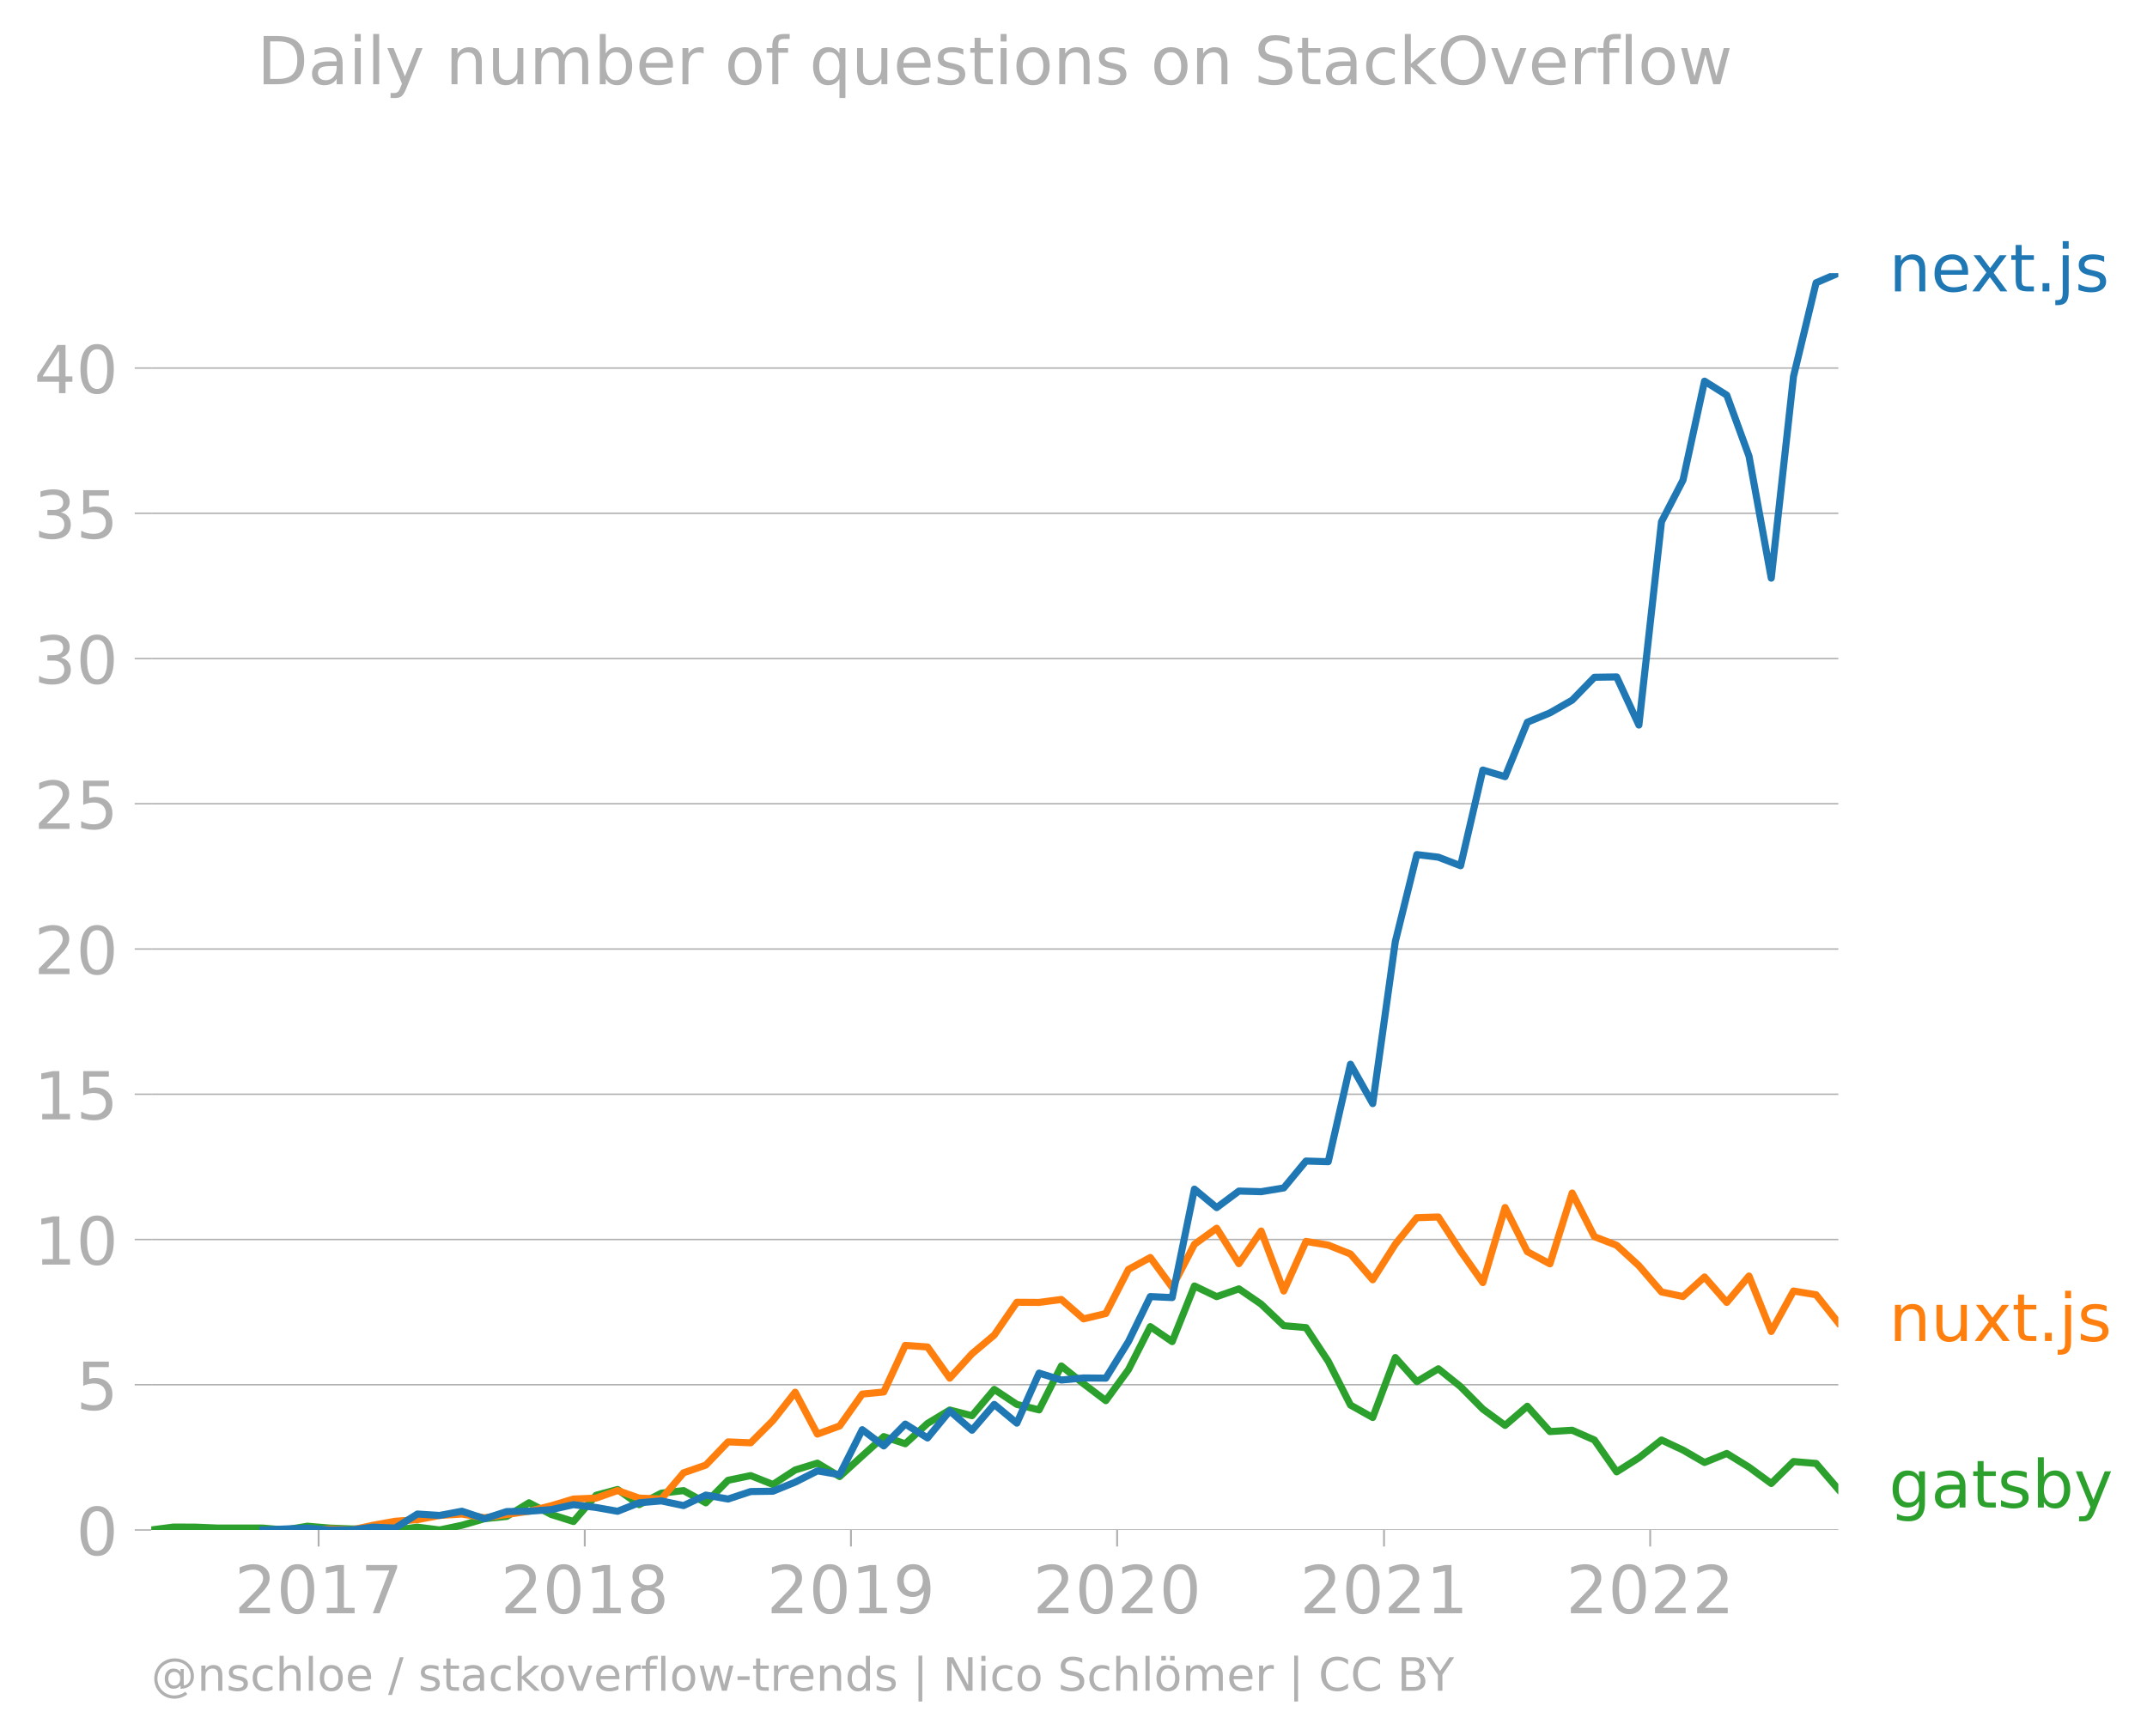
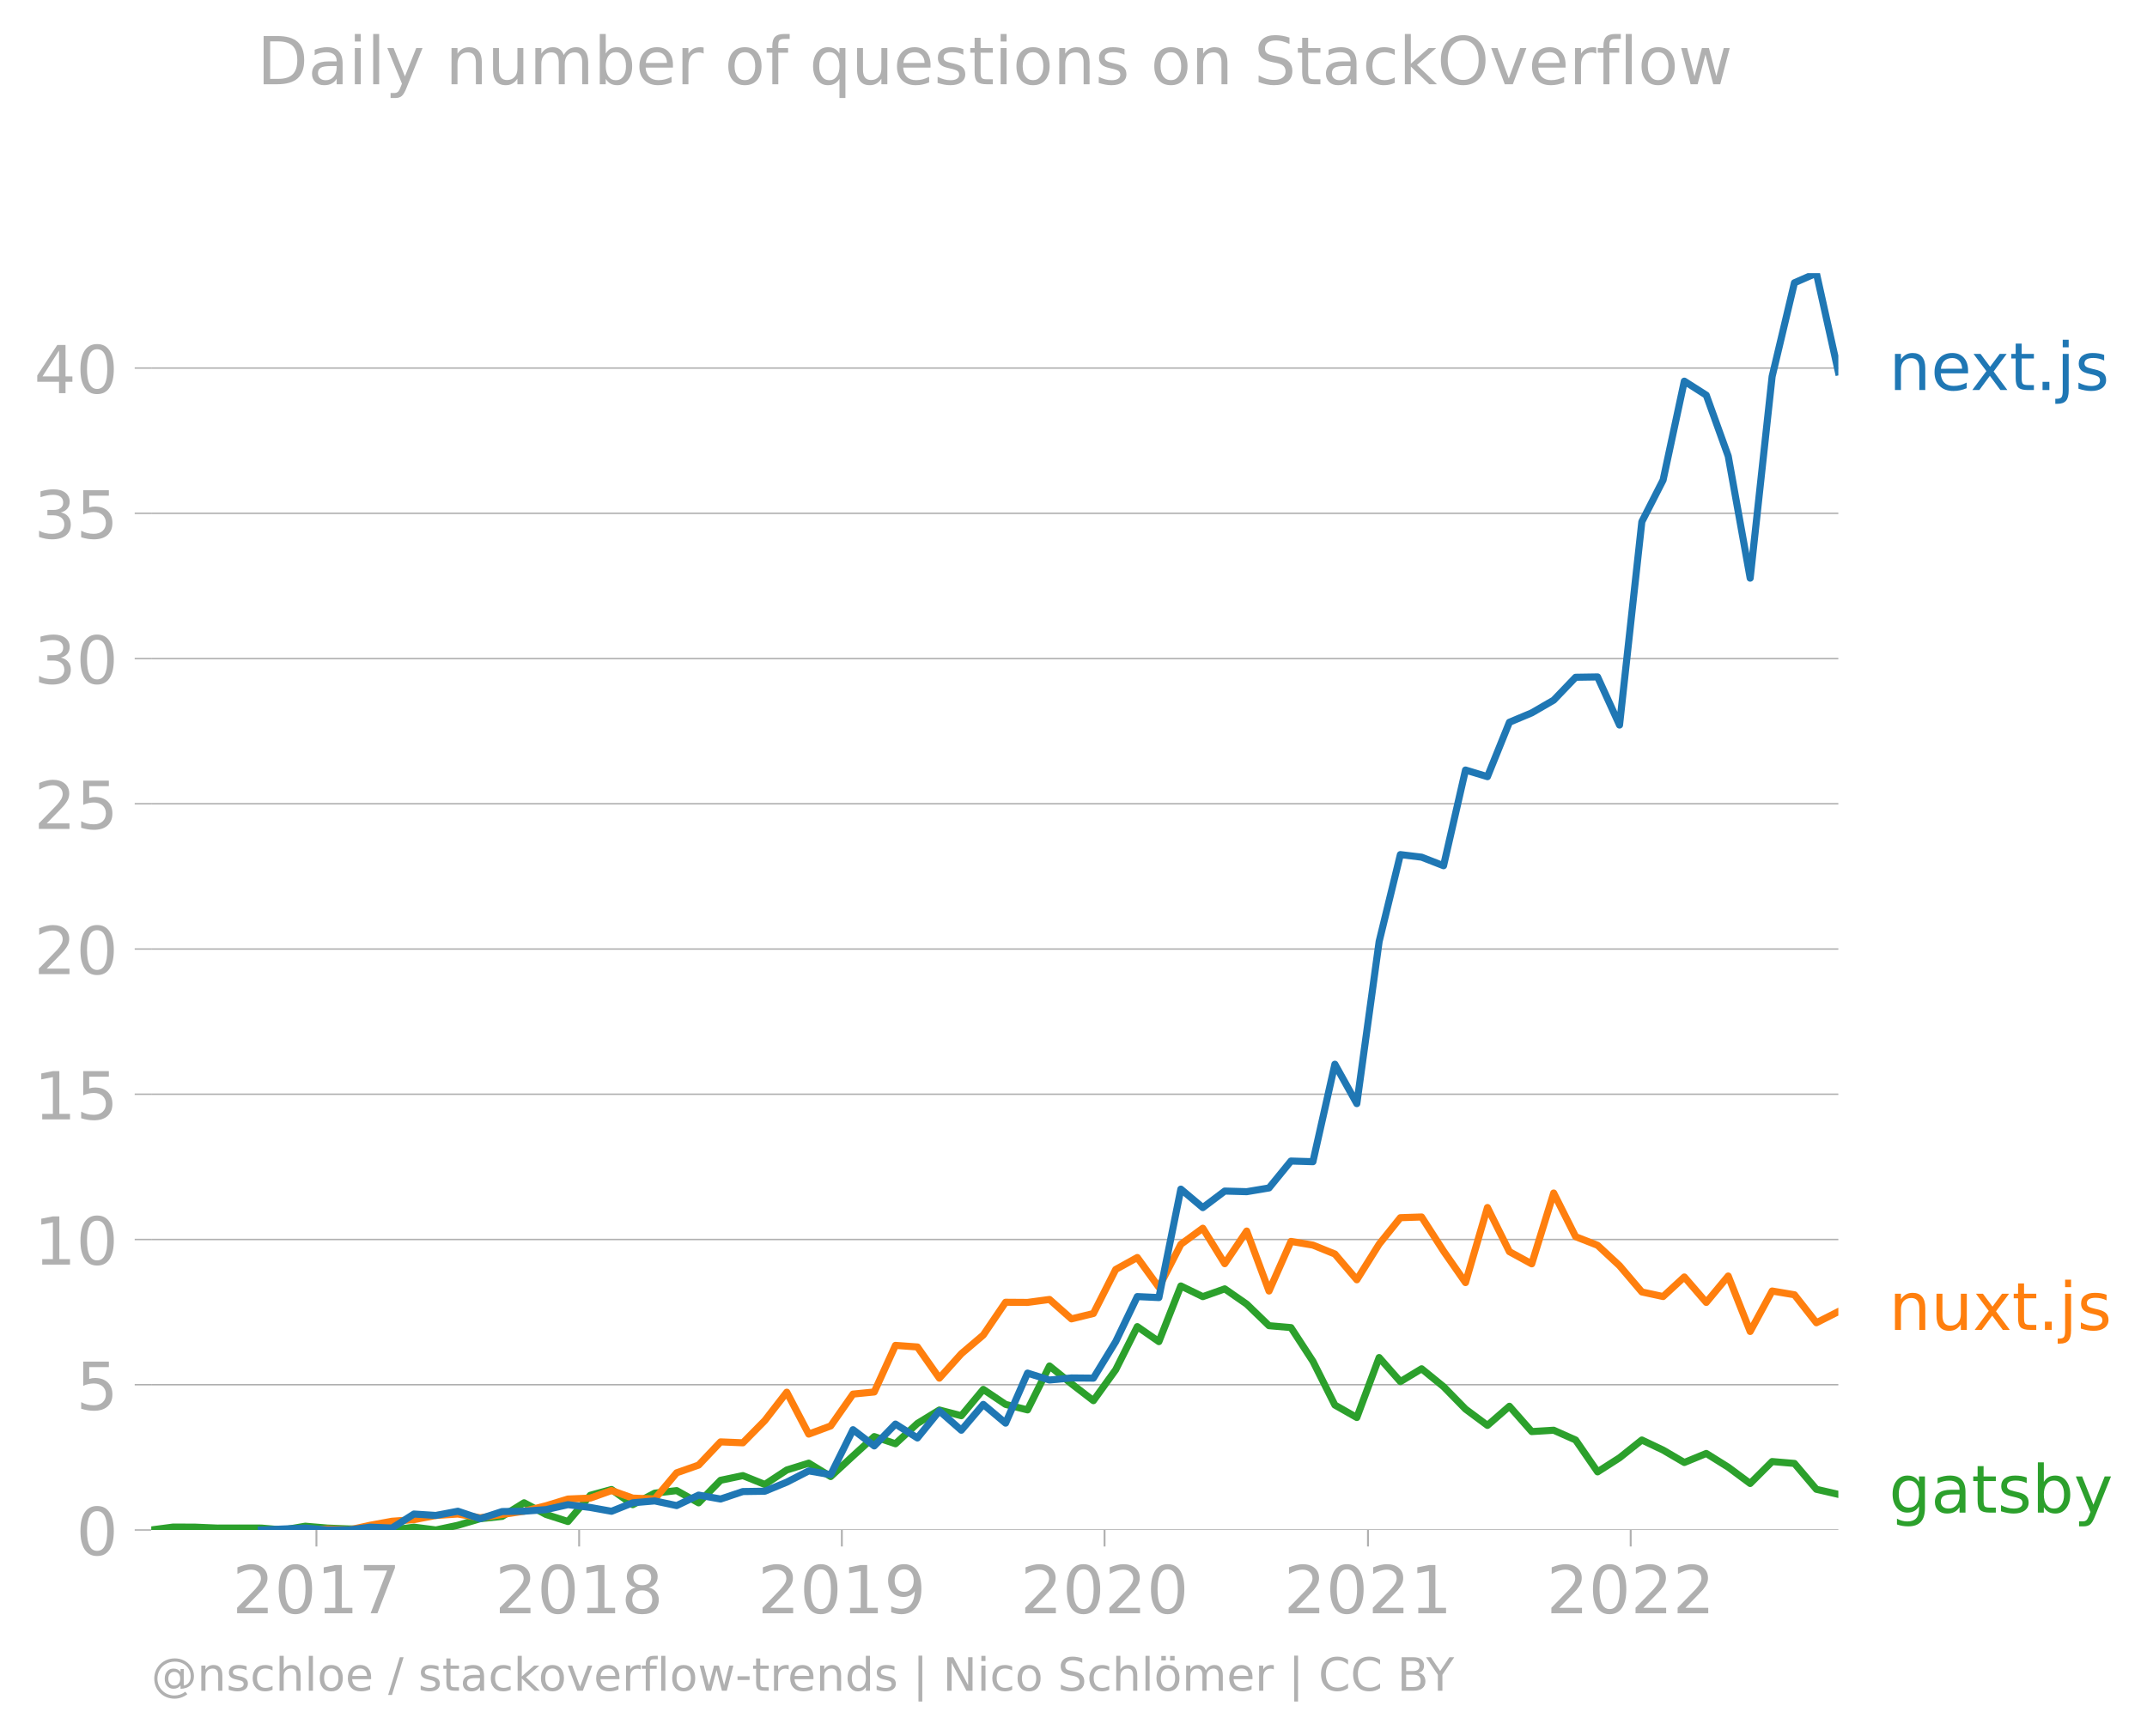
<svg xmlns="http://www.w3.org/2000/svg" xmlns:xlink="http://www.w3.org/1999/xlink" width="605.962" height="489.969" viewBox="0 0 454.471 367.477">
  <defs>
    <style>*{stroke-linejoin:round;stroke-linecap:butt}</style>
  </defs>
  <g id="figure_1">
-     <path d="M0 367.477h454.471V0H0v367.477z" style="fill:none" id="patch_1" />
+     <path id="patch_1" d="M0 367.477h454.471V0H0v367.477z" style="fill:none" />
    <g id="axes_1">
-       <path d="M32.015 323.95h357.12V57.838H32.015V323.95z" style="fill:none" id="patch_2" />
+       <path id="patch_2" d="M32.015 323.95h357.12V57.838H32.015V323.95z" style="fill:none" />
      <g id="matplotlib.axis_1">
        <g id="xtick_1">
          <g id="line2d_1">
            <defs>
-               <path id="mac07e9a30c" d="M0 0v3.5" style="stroke:#b0b0b0;stroke-width:.4" />
-             </defs>
-             <use xlink:href="#mac07e9a30c" x="67.441" y="323.95" style="fill:#b0b0b0;stroke:#b0b0b0;stroke-width:.4" />
-           </g>
-           <g style="fill:#b0b0b0" transform="matrix(.14 0 0 -.14 49.626 341.588)" id="text_1">
+               <path id="m3d432b593a" d="M0 0v3.5" style="stroke:#b0b0b0;stroke-width:.4" />
+             </defs>
+             <use xlink:href="#m3d432b593a" x="66.98" y="323.95" style="fill:#b0b0b0;stroke:#b0b0b0;stroke-width:.4" />
+           </g>
+           <g id="text_1" style="fill:#b0b0b0" transform="matrix(.14 0 0 -.14 49.165 341.588)">
            <defs>
              <path id="DejaVuSans-32" d="M1228 531h2203V0H469v531q359 372 979 998 621 627 780 809 303 340 423 576 121 236 121 464 0 372-261 606-261 235-680 235-297 0-627-103-329-103-704-313v638q381 153 712 231 332 78 607 78 725 0 1156-363 431-362 431-968 0-288-108-546-107-257-392-607-78-91-497-524-418-433-1181-1211z" transform="scale(.01563)" />
              <path id="DejaVuSans-30" d="M2034 4250q-487 0-733-480-245-479-245-1442 0-959 245-1439 246-480 733-480 491 0 736 480 246 480 246 1439 0 963-246 1442-245 480-736 480zm0 500q785 0 1199-621 414-620 414-1801 0-1178-414-1799Q2819-91 2034-91q-784 0-1198 620-414 621-414 1799 0 1181 414 1801 414 621 1198 621z" transform="scale(.01563)" />
              <path id="DejaVuSans-31" d="M794 531h1031v3560L703 3866v575l1116 225h631V531h1031V0H794v531z" transform="scale(.01563)" />
              <path id="DejaVuSans-37" d="M525 4666h3000v-269L1831 0h-659l1594 4134H525v532z" transform="scale(.01563)" />
            </defs>
            <use xlink:href="#DejaVuSans-32" />
            <use xlink:href="#DejaVuSans-30" x="63.623" />
            <use xlink:href="#DejaVuSans-31" x="127.246" />
            <use xlink:href="#DejaVuSans-37" x="190.869" />
          </g>
        </g>
        <g id="xtick_2">
-           <use xlink:href="#mac07e9a30c" x="123.784" y="323.95" style="fill:#b0b0b0;stroke:#b0b0b0;stroke-width:.4" id="line2d_2" />
-           <g style="fill:#b0b0b0" transform="matrix(.14 0 0 -.14 105.97 341.588)" id="text_2">
+           <use xlink:href="#m3d432b593a" id="line2d_2" x="122.59" y="323.95" style="fill:#b0b0b0;stroke:#b0b0b0;stroke-width:.4" />
+           <g id="text_2" style="fill:#b0b0b0" transform="matrix(.14 0 0 -.14 104.775 341.588)">
            <defs>
              <path id="DejaVuSans-38" d="M2034 2216q-450 0-708-241-257-241-257-662 0-422 257-663 258-241 708-241t709 242q260 243 260 662 0 421-258 662-257 241-711 241zm-631 268q-406 100-633 378-226 279-226 679 0 559 398 884 399 325 1092 325 697 0 1094-325t397-884q0-400-227-679-226-278-629-378 456-106 710-416 255-309 255-755 0-679-414-1042Q2806-91 2034-91q-771 0-1186 362-414 363-414 1042 0 446 256 755 257 310 713 416zm-231 997q0-362 226-565 227-203 636-203 407 0 636 203 230 203 230 565 0 363-230 566-229 203-636 203-409 0-636-203-226-203-226-566z" transform="scale(.01563)" />
            </defs>
            <use xlink:href="#DejaVuSans-32" />
            <use xlink:href="#DejaVuSans-30" x="63.623" />
            <use xlink:href="#DejaVuSans-31" x="127.246" />
            <use xlink:href="#DejaVuSans-38" x="190.869" />
          </g>
        </g>
        <g id="xtick_3">
-           <use xlink:href="#mac07e9a30c" x="180.127" y="323.95" style="fill:#b0b0b0;stroke:#b0b0b0;stroke-width:.4" id="line2d_3" />
-           <g style="fill:#b0b0b0" transform="matrix(.14 0 0 -.14 162.312 341.588)" id="text_3">
+           <use xlink:href="#m3d432b593a" id="line2d_3" x="178.2" y="323.95" style="fill:#b0b0b0;stroke:#b0b0b0;stroke-width:.4" />
+           <g id="text_3" style="fill:#b0b0b0" transform="matrix(.14 0 0 -.14 160.385 341.588)">
            <defs>
              <path id="DejaVuSans-39" d="M703 97v575q238-113 481-172 244-59 479-59 625 0 954 420 330 420 377 1277-181-269-460-413-278-144-615-144-700 0-1108 423-408 424-408 1159 0 718 425 1152 425 435 1131 435 810 0 1236-621 427-620 427-1801 0-1103-524-1761Q2575-91 1691-91q-238 0-482 47Q966 3 703 97zm1256 1978q425 0 673 290 249 291 249 798 0 503-249 795-248 292-673 292t-673-292q-248-292-248-795 0-507 248-798 248-290 673-290z" transform="scale(.01563)" />
            </defs>
            <use xlink:href="#DejaVuSans-32" />
            <use xlink:href="#DejaVuSans-30" x="63.623" />
            <use xlink:href="#DejaVuSans-31" x="127.246" />
            <use xlink:href="#DejaVuSans-39" x="190.869" />
          </g>
        </g>
        <g id="xtick_4">
-           <use xlink:href="#mac07e9a30c" x="236.469" y="323.95" style="fill:#b0b0b0;stroke:#b0b0b0;stroke-width:.4" id="line2d_4" />
-           <g style="fill:#b0b0b0" transform="matrix(.14 0 0 -.14 218.654 341.588)" id="text_4">
+           <use xlink:href="#m3d432b593a" id="line2d_4" x="233.809" y="323.95" style="fill:#b0b0b0;stroke:#b0b0b0;stroke-width:.4" />
+           <g id="text_4" style="fill:#b0b0b0" transform="matrix(.14 0 0 -.14 215.994 341.588)">
            <use xlink:href="#DejaVuSans-32" />
            <use xlink:href="#DejaVuSans-30" x="63.623" />
            <use xlink:href="#DejaVuSans-32" x="127.246" />
            <use xlink:href="#DejaVuSans-30" x="190.869" />
          </g>
        </g>
        <g id="xtick_5">
-           <use xlink:href="#mac07e9a30c" x="292.967" y="323.95" style="fill:#b0b0b0;stroke:#b0b0b0;stroke-width:.4" id="line2d_5" />
-           <g style="fill:#b0b0b0" transform="matrix(.14 0 0 -.14 275.152 341.588)" id="text_5">
+           <use xlink:href="#m3d432b593a" id="line2d_5" x="289.571" y="323.95" style="fill:#b0b0b0;stroke:#b0b0b0;stroke-width:.4" />
+           <g id="text_5" style="fill:#b0b0b0" transform="matrix(.14 0 0 -.14 271.756 341.588)">
            <use xlink:href="#DejaVuSans-32" />
            <use xlink:href="#DejaVuSans-30" x="63.623" />
            <use xlink:href="#DejaVuSans-32" x="127.246" />
            <use xlink:href="#DejaVuSans-31" x="190.869" />
          </g>
        </g>
        <g id="xtick_6">
-           <use xlink:href="#mac07e9a30c" x="349.309" y="323.95" style="fill:#b0b0b0;stroke:#b0b0b0;stroke-width:.4" id="line2d_6" />
-           <g style="fill:#b0b0b0" transform="matrix(.14 0 0 -.14 331.494 341.588)" id="text_6">
+           <use xlink:href="#m3d432b593a" id="line2d_6" x="345.181" y="323.95" style="fill:#b0b0b0;stroke:#b0b0b0;stroke-width:.4" />
+           <g id="text_6" style="fill:#b0b0b0" transform="matrix(.14 0 0 -.14 327.366 341.588)">
            <use xlink:href="#DejaVuSans-32" />
            <use xlink:href="#DejaVuSans-30" x="63.623" />
            <use xlink:href="#DejaVuSans-32" x="127.246" />
            <use xlink:href="#DejaVuSans-32" x="190.869" />
          </g>
        </g>
      </g>
      <g id="matplotlib.axis_2">
        <g id="ytick_1">
-           <path d="M32.015 323.95h357.12" clip-path="url(#p3d976f1109)" style="fill:none;stroke:#b0b0b0;stroke-width:.3;stroke-linecap:square" id="line2d_7" />
+           <path id="line2d_7" d="M32.015 323.95h357.12" clip-path="url(#pe3c252acba)" style="fill:none;stroke:#b0b0b0;stroke-width:.3;stroke-linecap:square" />
          <g id="line2d_8">
            <defs>
-               <path id="m648fffd7e2" d="M0 0h-3.5" style="stroke:#b0b0b0;stroke-width:.3" />
-             </defs>
-             <use xlink:href="#m648fffd7e2" x="32.015" y="323.95" style="fill:#b0b0b0;stroke:#b0b0b0;stroke-width:.3" />
-           </g>
-           <use xlink:href="#DejaVuSans-30" style="fill:#b0b0b0" transform="matrix(.14 0 0 -.14 16.108 329.269)" id="text_7" />
+               <path id="m799ac5030a" d="M0 0h-3.5" style="stroke:#b0b0b0;stroke-width:.3" />
+             </defs>
+             <use xlink:href="#m799ac5030a" x="32.015" y="323.95" style="fill:#b0b0b0;stroke:#b0b0b0;stroke-width:.3" />
+           </g>
+           <use xlink:href="#DejaVuSans-30" id="text_7" style="fill:#b0b0b0" transform="matrix(.14 0 0 -.14 16.108 329.269)" />
        </g>
        <g id="ytick_2">
-           <path d="M32.015 293.197h357.12" clip-path="url(#p3d976f1109)" style="fill:none;stroke:#b0b0b0;stroke-width:.3;stroke-linecap:square" id="line2d_9" />
-           <use xlink:href="#m648fffd7e2" x="32.015" y="293.197" style="fill:#b0b0b0;stroke:#b0b0b0;stroke-width:.3" id="line2d_10" />
-           <g style="fill:#b0b0b0" transform="matrix(.14 0 0 -.14 16.108 298.516)" id="text_8">
+           <path id="line2d_9" d="M32.015 293.197h357.12" clip-path="url(#pe3c252acba)" style="fill:none;stroke:#b0b0b0;stroke-width:.3;stroke-linecap:square" />
+           <use xlink:href="#m799ac5030a" id="line2d_10" x="32.015" y="293.197" style="fill:#b0b0b0;stroke:#b0b0b0;stroke-width:.3" />
+           <g id="text_8" style="fill:#b0b0b0" transform="matrix(.14 0 0 -.14 16.108 298.516)">
            <defs>
              <path id="DejaVuSans-35" d="M691 4666h2478v-532H1269V2991q137 47 274 70 138 23 276 23 781 0 1237-428 457-428 457-1159 0-753-469-1171Q2575-91 1722-91q-294 0-599 50Q819 9 494 109v635q281-153 581-228t634-75q541 0 856 284 316 284 316 772 0 487-316 771-315 285-856 285-253 0-505-56-251-56-513-175v2344z" transform="scale(.01563)" />
            </defs>
            <use xlink:href="#DejaVuSans-35" />
          </g>
        </g>
        <g id="ytick_3">
-           <path d="M32.015 262.445h357.12" clip-path="url(#p3d976f1109)" style="fill:none;stroke:#b0b0b0;stroke-width:.3;stroke-linecap:square" id="line2d_11" />
-           <use xlink:href="#m648fffd7e2" x="32.015" y="262.445" style="fill:#b0b0b0;stroke:#b0b0b0;stroke-width:.3" id="line2d_12" />
-           <g style="fill:#b0b0b0" transform="matrix(.14 0 0 -.14 7.2 267.764)" id="text_9">
+           <path id="line2d_11" d="M32.015 262.445h357.12" clip-path="url(#pe3c252acba)" style="fill:none;stroke:#b0b0b0;stroke-width:.3;stroke-linecap:square" />
+           <use xlink:href="#m799ac5030a" id="line2d_12" x="32.015" y="262.445" style="fill:#b0b0b0;stroke:#b0b0b0;stroke-width:.3" />
+           <g id="text_9" style="fill:#b0b0b0" transform="matrix(.14 0 0 -.14 7.2 267.764)">
            <use xlink:href="#DejaVuSans-31" />
            <use xlink:href="#DejaVuSans-30" x="63.623" />
          </g>
        </g>
        <g id="ytick_4">
-           <path d="M32.015 231.692h357.12" clip-path="url(#p3d976f1109)" style="fill:none;stroke:#b0b0b0;stroke-width:.3;stroke-linecap:square" id="line2d_13" />
-           <use xlink:href="#m648fffd7e2" x="32.015" y="231.692" style="fill:#b0b0b0;stroke:#b0b0b0;stroke-width:.3" id="line2d_14" />
-           <g style="fill:#b0b0b0" transform="matrix(.14 0 0 -.14 7.2 237.011)" id="text_10">
+           <path id="line2d_13" d="M32.015 231.692h357.12" clip-path="url(#pe3c252acba)" style="fill:none;stroke:#b0b0b0;stroke-width:.3;stroke-linecap:square" />
+           <use xlink:href="#m799ac5030a" id="line2d_14" x="32.015" y="231.692" style="fill:#b0b0b0;stroke:#b0b0b0;stroke-width:.3" />
+           <g id="text_10" style="fill:#b0b0b0" transform="matrix(.14 0 0 -.14 7.2 237.011)">
            <use xlink:href="#DejaVuSans-31" />
            <use xlink:href="#DejaVuSans-35" x="63.623" />
          </g>
        </g>
        <g id="ytick_5">
-           <path d="M32.015 200.94h357.12" clip-path="url(#p3d976f1109)" style="fill:none;stroke:#b0b0b0;stroke-width:.3;stroke-linecap:square" id="line2d_15" />
-           <use xlink:href="#m648fffd7e2" x="32.015" y="200.94" style="fill:#b0b0b0;stroke:#b0b0b0;stroke-width:.3" id="line2d_16" />
-           <g style="fill:#b0b0b0" transform="matrix(.14 0 0 -.14 7.2 206.259)" id="text_11">
+           <path id="line2d_15" d="M32.015 200.94h357.12" clip-path="url(#pe3c252acba)" style="fill:none;stroke:#b0b0b0;stroke-width:.3;stroke-linecap:square" />
+           <use xlink:href="#m799ac5030a" id="line2d_16" x="32.015" y="200.94" style="fill:#b0b0b0;stroke:#b0b0b0;stroke-width:.3" />
+           <g id="text_11" style="fill:#b0b0b0" transform="matrix(.14 0 0 -.14 7.2 206.259)">
            <use xlink:href="#DejaVuSans-32" />
            <use xlink:href="#DejaVuSans-30" x="63.623" />
          </g>
        </g>
        <g id="ytick_6">
-           <path d="M32.015 170.187h357.12" clip-path="url(#p3d976f1109)" style="fill:none;stroke:#b0b0b0;stroke-width:.3;stroke-linecap:square" id="line2d_17" />
-           <use xlink:href="#m648fffd7e2" x="32.015" y="170.187" style="fill:#b0b0b0;stroke:#b0b0b0;stroke-width:.3" id="line2d_18" />
-           <g style="fill:#b0b0b0" transform="matrix(.14 0 0 -.14 7.2 175.506)" id="text_12">
+           <path id="line2d_17" d="M32.015 170.187h357.12" clip-path="url(#pe3c252acba)" style="fill:none;stroke:#b0b0b0;stroke-width:.3;stroke-linecap:square" />
+           <use xlink:href="#m799ac5030a" id="line2d_18" x="32.015" y="170.187" style="fill:#b0b0b0;stroke:#b0b0b0;stroke-width:.3" />
+           <g id="text_12" style="fill:#b0b0b0" transform="matrix(.14 0 0 -.14 7.2 175.506)">
            <use xlink:href="#DejaVuSans-32" />
            <use xlink:href="#DejaVuSans-35" x="63.623" />
          </g>
        </g>
        <g id="ytick_7">
-           <path d="M32.015 139.435h357.12" clip-path="url(#p3d976f1109)" style="fill:none;stroke:#b0b0b0;stroke-width:.3;stroke-linecap:square" id="line2d_19" />
-           <use xlink:href="#m648fffd7e2" x="32.015" y="139.435" style="fill:#b0b0b0;stroke:#b0b0b0;stroke-width:.3" id="line2d_20" />
-           <g style="fill:#b0b0b0" transform="matrix(.14 0 0 -.14 7.2 144.753)" id="text_13">
+           <path id="line2d_19" d="M32.015 139.435h357.12" clip-path="url(#pe3c252acba)" style="fill:none;stroke:#b0b0b0;stroke-width:.3;stroke-linecap:square" />
+           <use xlink:href="#m799ac5030a" id="line2d_20" x="32.015" y="139.435" style="fill:#b0b0b0;stroke:#b0b0b0;stroke-width:.3" />
+           <g id="text_13" style="fill:#b0b0b0" transform="matrix(.14 0 0 -.14 7.2 144.753)">
            <defs>
              <path id="DejaVuSans-33" d="M2597 2516q453-97 707-404 255-306 255-756 0-690-475-1069Q2609-91 1734-91q-293 0-604 58T488 141v609q262-153 574-231 313-78 654-78 593 0 904 234t311 681q0 413-289 645-289 233-804 233h-544v519h569q465 0 712 186t247 536q0 359-255 551-254 193-729 193-260 0-557-57-297-56-653-174v562q360 100 674 150t592 50q719 0 1137-327 419-326 419-882 0-388-222-655t-631-370z" transform="scale(.01563)" />
            </defs>
            <use xlink:href="#DejaVuSans-33" />
            <use xlink:href="#DejaVuSans-30" x="63.623" />
          </g>
        </g>
        <g id="ytick_8">
-           <path d="M32.015 108.682h357.12" clip-path="url(#p3d976f1109)" style="fill:none;stroke:#b0b0b0;stroke-width:.3;stroke-linecap:square" id="line2d_21" />
-           <use xlink:href="#m648fffd7e2" x="32.015" y="108.682" style="fill:#b0b0b0;stroke:#b0b0b0;stroke-width:.3" id="line2d_22" />
-           <g style="fill:#b0b0b0" transform="matrix(.14 0 0 -.14 7.2 114)" id="text_14">
+           <path id="line2d_21" d="M32.015 108.682h357.12" clip-path="url(#pe3c252acba)" style="fill:none;stroke:#b0b0b0;stroke-width:.3;stroke-linecap:square" />
+           <use xlink:href="#m799ac5030a" id="line2d_22" x="32.015" y="108.682" style="fill:#b0b0b0;stroke:#b0b0b0;stroke-width:.3" />
+           <g id="text_14" style="fill:#b0b0b0" transform="matrix(.14 0 0 -.14 7.2 114)">
            <use xlink:href="#DejaVuSans-33" />
            <use xlink:href="#DejaVuSans-35" x="63.623" />
          </g>
        </g>
        <g id="ytick_9">
-           <path d="M32.015 77.93h357.12" clip-path="url(#p3d976f1109)" style="fill:none;stroke:#b0b0b0;stroke-width:.3;stroke-linecap:square" id="line2d_23" />
-           <use xlink:href="#m648fffd7e2" x="32.015" y="77.929" style="fill:#b0b0b0;stroke:#b0b0b0;stroke-width:.3" id="line2d_24" />
-           <g style="fill:#b0b0b0" transform="matrix(.14 0 0 -.14 7.2 83.248)" id="text_15">
+           <path id="line2d_23" d="M32.015 77.93h357.12" clip-path="url(#pe3c252acba)" style="fill:none;stroke:#b0b0b0;stroke-width:.3;stroke-linecap:square" />
+           <use xlink:href="#m799ac5030a" id="line2d_24" x="32.015" y="77.929" style="fill:#b0b0b0;stroke:#b0b0b0;stroke-width:.3" />
+           <g id="text_15" style="fill:#b0b0b0" transform="matrix(.14 0 0 -.14 7.2 83.248)">
            <defs>
              <path id="DejaVuSans-34" d="M2419 4116 825 1625h1594v2491zm-166 550h794V1625h666v-525h-666V0h-628v1100H313v609l1940 2957z" transform="scale(.01563)" />
            </defs>
            <use xlink:href="#DejaVuSans-34" />
            <use xlink:href="#DejaVuSans-30" x="63.623" />
          </g>
        </g>
      </g>
-       <path d="m32.015 323.95 4.708-.615 4.708.02 4.785.198 4.709-.013 4.708.013 4.708.397 4.708-.794 4.785.397 4.554.177 4.554.021 4.708.199 4.708-.595 4.708.595 4.708-.992 4.785-1.389 4.708-.49 4.708-2.883 4.708 2.474 4.708 1.494 4.786-5.555 4.553-1.226 4.554 3.21 4.708-2.434 4.708-.542 4.708 2.592 4.709-4.775 4.785-.992 4.708 1.872 4.708-3.062 4.708-1.448 4.708 2.837 4.785-4.365 4.554-4.096 4.554 1.517 4.708-4.3 4.708-2.843 4.708 1.204 4.708-5.569 4.785 3.175 4.709 1.164 4.708-9.299 4.708 3.763 4.708 3.578 4.785-6.547 4.631-9.127 4.63 3.175 4.709-11.785 4.708 2.261 4.708-1.646 4.708 3.234 4.786 4.563 4.708.403 4.708 7.136 4.708 9.266 4.708 2.638 4.785-12.697 4.554 5.094 4.554-2.714 4.708 3.783 4.708 4.749 4.708 3.452 4.708-4.047 4.785 5.356 4.708-.284 4.708 2.07 4.708 6.746 4.709-2.976 4.785-3.77 4.554 2.133 4.553 2.629 4.708-1.912 4.708 2.904 4.709 3.452 4.708-4.643 4.785.397 4.708 5.476" clip-path="url(#p3d976f1109)" style="fill:none;stroke:#2ca02c;stroke-width:1.5;stroke-linecap:square" id="line2d_25" />
-       <path d="m65.049 323.95 4.785-.199 4.554.199 4.554-.992 4.708-.853 4.708-.338 4.708-.892 4.708-.298 4.785.794 4.708-.701 4.708-.688 4.708-1.158 4.708-1.422 4.786-.198 4.553-1.601 4.554 1.601 4.708.185 4.708-5.542 4.708-1.633 4.709-4.914 4.785.198 4.708-4.715 4.708-5.999 4.708 8.87 4.708-1.727 4.785-6.746 4.554-.446 4.554-9.87 4.708.337 4.708 6.606 4.708-5.171 4.708-3.955 4.785-6.944 4.709.033 4.708-.628 4.708 4.113 4.708-1.137 4.785-9.325 4.631-2.532 4.63 6.301 4.709-9.093 4.708-3.406 4.708 7.506 4.708-6.91 4.786 12.697 4.708-10.502 4.708.78 4.708 1.885 4.708 5.456 4.785-7.54 4.554-5.604 4.554-.149 4.708 7.222 4.708 6.666 4.708-15.892 4.708 9.345 4.785 2.58 4.708-15 4.708 9.246 4.708 1.825 4.709 4.325 4.785 5.555 4.554.971 4.553-4.145 4.708 5.39 4.708-5.589 4.709 11.74 4.708-8.565 4.785.794 4.708 5.925" clip-path="url(#p3d976f1109)" style="fill:none;stroke:#ff7f0e;stroke-width:1.5;stroke-linecap:square" id="line2d_26" />
-       <path d="m55.633 323.95 4.708-.205 4.708-.192 4.785.397h4.554l4.554-.595 4.708.185 4.708-2.963 4.708.298 4.708-.893 4.785 1.587 4.708-1.515 4.708-.072 4.708-.338 4.708-1.051 4.786.595 4.553.808 4.554-1.8 4.708-.397 4.708.992 4.708-2.222 4.709.833 4.785-1.587 4.708-.066 4.708-1.918 4.708-2.387 4.708.8 4.785-9.523 4.554 3.436 4.554-4.627 4.708 2.943 4.708-5.72 4.708 4.08 4.708-5.47 4.785 3.969 4.709-10.595 4.708 1.468 4.708-.443 4.708.046 4.785-7.737 4.631-9.537 4.63.212 4.709-22.962 4.708 3.915 4.708-3.505 4.708.132 4.786-.793 4.708-5.695 4.708.14 4.708-20.641 4.708 8.34 4.785-34.325 4.554-18.402 4.554.546 4.708 1.812 4.708-20.263 4.708 1.402 4.708-11.521 4.785-1.984 4.708-2.692 4.708-4.847 4.708-.073 4.709 10.191 4.785-43.053 4.554-8.815 4.553-20.946 4.708 2.963 4.708 12.91 4.709 25.838 4.708-42.703 4.785-19.84 4.708-2.037" clip-path="url(#p3d976f1109)" style="fill:none;stroke:#1f77b4;stroke-width:1.5;stroke-linecap:square" id="line2d_27" />
-       <g style="fill:#1f77b4" transform="matrix(.14 0 0 -.14 399.849 61.7)" id="text_16">
+       <path id="line2d_25" d="m32.015 323.95 4.647-.615 4.647.02 4.723.198 4.646-.013 4.647.013 4.647.397 4.647-.794 4.723.397 4.494.177 4.495.021 4.647.199 4.647-.595 4.646.595 4.647-.992 4.723-1.389 4.647-.49 4.647-2.883 4.647 2.474 4.647 1.494 4.723-5.555 4.494-1.226 4.494 3.21 4.647-2.434 4.647-.542 4.647 2.592 4.647-4.775 4.723-.992 4.647 1.872 4.646-3.062 4.647-1.448 4.647 2.837 4.723-4.365 4.495-4.096 4.494 1.517 4.647-4.3 4.647-2.843 4.646 1.204 4.647-5.569 4.723 3.175 4.647 1.164 4.647-9.299 4.647 3.763 4.647 3.578 4.723-6.547 4.57-9.127 4.57 3.175 4.648-11.785 4.647 2.261 4.646-1.646 4.647 3.234 4.723 4.563 4.647.403 4.647 7.136 4.647 9.266 4.647 2.638 4.723-12.697 4.494 5.094 4.494-2.714 4.647 3.783 4.647 4.749 4.647 3.452 4.647-4.047 4.723 5.356 4.647-.284 4.646 2.07 4.647 6.746 4.647-2.976 4.723-3.77 4.495 2.133 4.494 2.629 4.647-1.912 4.647 2.904 4.647 3.452 4.646-4.643 4.723.397 4.647 5.476 4.647 1.071" clip-path="url(#pe3c252acba)" style="fill:none;stroke:#2ca02c;stroke-width:1.5;stroke-linecap:square" />
+       <path id="line2d_26" d="m64.619 323.95 4.723-.199 4.494.199 4.495-.992 4.647-.853 4.647-.338 4.646-.892 4.647-.298 4.723.794 4.647-.701 4.647-.688 4.647-1.158 4.647-1.422 4.723-.198 4.494-1.601 4.494 1.601 4.647.185 4.647-5.542 4.647-1.633 4.647-4.914 4.723.198 4.647-4.715 4.646-5.999 4.647 8.87 4.647-1.727 4.723-6.746 4.495-.446 4.494-9.87 4.647.337 4.647 6.606 4.646-5.171 4.647-3.955 4.723-6.944 4.647.033 4.647-.628 4.647 4.113 4.647-1.137 4.723-9.325 4.57-2.532 4.57 6.301 4.648-9.093 4.647-3.406 4.646 7.506 4.647-6.91 4.723 12.697 4.647-10.502 4.647.78 4.647 1.885 4.647 5.456 4.723-7.54 4.494-5.604 4.494-.149 4.647 7.222 4.647 6.666 4.647-15.892 4.647 9.345 4.723 2.58 4.647-15 4.646 9.246 4.647 1.825L342.82 268l4.723 5.555 4.495.971 4.494-4.145 4.647 5.39 4.647-5.589 4.647 11.74 4.646-8.565 4.723.794 4.647 5.925 4.647-2.354" clip-path="url(#pe3c252acba)" style="fill:none;stroke:#ff7f0e;stroke-width:1.5;stroke-linecap:square" />
+       <path id="line2d_27" d="m55.325 323.95 4.647-.205 4.647-.192 4.723.397h4.494l4.495-.595 4.647.185 4.647-2.963 4.646.298 4.647-.893 4.723 1.587 4.647-1.515 4.647-.072 4.647-.338 4.647-1.051 4.723.595 4.494.808 4.494-1.8 4.647-.397 4.647.992 4.647-2.222 4.647.833 4.723-1.587 4.647-.066 4.646-1.918 4.647-2.387 4.647.8 4.723-9.523 4.495 3.436 4.494-4.627 4.647 2.943 4.647-5.72 4.646 4.08 4.647-5.47 4.723 3.969 4.647-10.595 4.647 1.468 4.647-.443 4.647.046 4.723-7.737 4.57-9.537 4.57.212 4.648-22.962 4.647 3.915 4.646-3.505 4.647.132 4.723-.793 4.647-5.695 4.647.14 4.647-20.641 4.647 8.34 4.723-34.325 4.494-18.402 4.494.546 4.647 1.812 4.647-20.263 4.647 1.402 4.647-11.521 4.723-1.984 4.647-2.692 4.646-4.847 4.647-.073 4.647 10.191 4.723-43.053 4.495-8.815 4.494-20.946 4.647 2.963 4.647 12.91 4.647 25.838 4.646-42.703 4.723-19.84 4.647-2.037 4.647 20.885" clip-path="url(#pe3c252acba)" style="fill:none;stroke:#1f77b4;stroke-width:1.5;stroke-linecap:square" />
+       <g id="text_16" style="fill:#1f77b4" transform="matrix(.14 0 0 -.14 399.849 82.586)">
        <defs>
          <path id="DejaVuSans-6e" d="M3513 2113V0h-575v2094q0 497-194 743-194 247-581 247-466 0-735-297-269-296-269-809V0H581v3500h578v-544q207 316 486 472 280 156 646 156 603 0 912-373 310-373 310-1098z" transform="scale(.01563)" />
          <path id="DejaVuSans-65" d="M3597 1894v-281H953q38-594 358-905t892-311q331 0 642 81t618 244V178Q3153 47 2828-22t-659-69q-838 0-1327 487-489 488-489 1320 0 859 464 1363 464 505 1252 505 706 0 1117-455 411-454 411-1235zm-575 169q-6 471-264 752-258 282-683 282-481 0-770-272t-333-766l2050 4z" transform="scale(.01563)" />
          <path id="DejaVuSans-78" d="M3513 3500 2247 1797 3578 0h-678L1881 1375 863 0H184l1360 1831L300 3500h678l928-1247 928 1247h679z" transform="scale(.01563)" />
          <path id="DejaVuSans-74" d="M1172 4494v-994h1184v-447H1172V1153q0-428 117-550t477-122h590V0h-590q-666 0-919 248-253 249-253 905v1900H172v447h422v994h578z" transform="scale(.01563)" />
          <path id="DejaVuSans-2e" d="M684 794h660V0H684v794z" transform="scale(.01563)" />
          <path id="DejaVuSans-6a" d="M603 3500h575V-63q0-668-255-968-254-300-820-300h-219v487H38q328 0 446 152Q603-541 603-63v3563zm0 1363h575v-729H603v729z" transform="scale(.01563)" />
          <path id="DejaVuSans-73" d="M2834 3397v-544q-243 125-506 187-262 63-544 63-428 0-642-131t-214-394q0-200 153-314t616-217l197-44q612-131 870-370t258-667q0-488-386-773Q2250-91 1575-91q-281 0-586 55T347 128v594q319-166 628-249 309-82 613-82 406 0 624 139 219 139 219 392 0 234-158 359-157 125-692 241l-200 47q-534 112-772 345-237 233-237 639 0 494 350 762 350 269 994 269 318 0 599-47 282-46 519-140z" transform="scale(.01563)" />
        </defs>
        <use xlink:href="#DejaVuSans-6e" />
        <use xlink:href="#DejaVuSans-65" x="63.379" />
        <use xlink:href="#DejaVuSans-78" x="123.152" />
        <use xlink:href="#DejaVuSans-74" x="182.332" />
        <use xlink:href="#DejaVuSans-2e" x="221.541" />
        <use xlink:href="#DejaVuSans-6a" x="253.328" />
        <use xlink:href="#DejaVuSans-73" x="281.111" />
      </g>
-       <g style="fill:#ff7f0e" transform="matrix(.14 0 0 -.14 399.849 283.94)" id="text_17">
+       <g id="text_17" style="fill:#ff7f0e" transform="matrix(.14 0 0 -.14 399.849 281.585)">
        <defs>
          <path id="DejaVuSans-75" d="M544 1381v2119h575V1403q0-497 193-746 194-248 582-248 465 0 735 297 271 297 271 810v1984h575V0h-575v538q-209-319-486-474-276-155-642-155-603 0-916 375-312 375-312 1097zm1447 2203z" transform="scale(.01563)" />
        </defs>
        <use xlink:href="#DejaVuSans-6e" />
        <use xlink:href="#DejaVuSans-75" x="63.379" />
        <use xlink:href="#DejaVuSans-78" x="126.758" />
        <use xlink:href="#DejaVuSans-74" x="185.938" />
        <use xlink:href="#DejaVuSans-2e" x="225.146" />
        <use xlink:href="#DejaVuSans-6a" x="256.934" />
        <use xlink:href="#DejaVuSans-73" x="284.717" />
      </g>
-       <g style="fill:#2ca02c" transform="matrix(.14 0 0 -.14 399.849 319.202)" id="text_18">
+       <g id="text_18" style="fill:#2ca02c" transform="matrix(.14 0 0 -.14 399.849 320.274)">
        <defs>
          <path id="DejaVuSans-67" d="M2906 1791q0 625-258 968-257 344-723 344-462 0-720-344-258-343-258-968 0-622 258-966t720-344q466 0 723 344 258 344 258 966zm575-1357q0-893-397-1329-396-436-1215-436-303 0-572 45t-522 139v559q253-137 500-202 247-66 503-66 566 0 847 295t281 892v285q-178-310-456-463T1784 0Q1141 0 747 490 353 981 353 1791q0 812 394 1302 394 491 1037 491 388 0 666-153t456-462v531h575V434z" transform="scale(.01563)" />
          <path id="DejaVuSans-61" d="M2194 1759q-697 0-966-159t-269-544q0-306 202-486 202-179 548-179 479 0 768 339t289 901v128h-572zm1147 238V0h-575v531q-197-318-491-470T1556-91q-537 0-855 302-317 302-317 808 0 590 395 890 396 300 1180 300h807v57q0 397-261 614t-733 217q-300 0-585-72-284-72-546-216v532q315 122 612 182 297 61 578 61 760 0 1135-394 375-393 375-1193z" transform="scale(.01563)" />
          <path id="DejaVuSans-62" d="M3116 1747q0 634-261 995t-717 361q-457 0-718-361t-261-995q0-634 261-995t718-361q456 0 717 361t261 995zM1159 2969q182 312 458 463 277 152 661 152 638 0 1036-506 399-506 399-1331T3314 415Q2916-91 2278-91q-384 0-661 152-276 152-458 464V0H581v4863h578V2969z" transform="scale(.01563)" />
          <path id="DejaVuSans-79" d="M2059-325q-243-625-475-815-231-191-618-191H506v481h338q237 0 368 113 132 112 291 531l103 262L191 3500h609L1894 763l1094 2737h609L2059-325z" transform="scale(.01563)" />
        </defs>
        <use xlink:href="#DejaVuSans-67" />
        <use xlink:href="#DejaVuSans-61" x="63.477" />
        <use xlink:href="#DejaVuSans-74" x="124.756" />
        <use xlink:href="#DejaVuSans-73" x="163.965" />
        <use xlink:href="#DejaVuSans-62" x="216.064" />
        <use xlink:href="#DejaVuSans-79" x="279.541" />
      </g>
-       <g style="fill:#b0b0b0" transform="matrix(.09716 0 0 -.09716 32.015 357.986)" id="text_19">
+       <g id="text_19" style="fill:#b0b0b0" transform="matrix(.09716 0 0 -.09716 32.015 357.986)">
        <defs>
          <path id="DejaVuSans-40" d="M2381 1678q0-447 222-702 222-254 610-254 384 0 604 256 221 256 221 700 0 438-225 695-225 258-607 258-378 0-602-256-223-256-223-697zm1703-934q-187-241-429-355t-564-114q-538 0-874 389t-336 1014q0 625 337 1015 338 391 873 391 322 0 565-117 244-117 428-354v409h447V722q457 69 714 417 258 349 258 902 0 334-99 628-98 294-298 544-325 409-792 626t-1017 217q-384 0-738-102-353-101-653-301-490-319-767-836-276-517-276-1120 0-497 179-932 180-434 521-765 328-325 759-495 431-171 922-171 403 0 792 136t714 389l281-347q-390-303-851-464t-936-161q-578 0-1091 205-512 205-912 595Q841 78 631 592q-209 514-209 1105 0 569 212 1084 213 516 607 907 403 396 931 607t1119 211q662 0 1229-272 568-271 952-771 234-307 357-666 124-359 124-744 0-822-497-1297T4084 263v481z" transform="scale(.01563)" />
          <path id="DejaVuSans-63" d="M3122 3366v-538q-244 135-489 202t-495 67q-560 0-870-355-309-354-309-995t309-996q310-354 870-354 250 0 495 67t489 202V134Q2881 22 2623-34q-257-57-548-57-791 0-1257 497-465 497-465 1341 0 856 470 1346 471 491 1290 491 265 0 518-55 253-54 491-163z" transform="scale(.01563)" />
          <path id="DejaVuSans-68" d="M3513 2113V0h-575v2094q0 497-194 743-194 247-581 247-466 0-735-297-269-296-269-809V0H581v4863h578V2956q207 316 486 472 280 156 646 156 603 0 912-373 310-373 310-1098z" transform="scale(.01563)" />
          <path id="DejaVuSans-6c" d="M603 4863h575V0H603v4863z" transform="scale(.01563)" />
          <path id="DejaVuSans-6f" d="M1959 3097q-462 0-731-361t-269-989q0-628 267-989 268-361 733-361 460 0 728 362 269 363 269 988 0 622-269 986-268 364-728 364zm0 487q750 0 1178-488 429-487 429-1349 0-859-429-1349Q2709-91 1959-91q-753 0-1180 489-426 490-426 1349 0 862 426 1349 427 488 1180 488z" transform="scale(.01563)" />
          <path id="DejaVuSans-2f" d="M1625 4666h531L531-594H0l1625 5260z" transform="scale(.01563)" />
          <path id="DejaVuSans-6b" d="M581 4863h578V1991l1716 1509h734L1753 1863 3688 0h-750L1159 1709V0H581v4863z" transform="scale(.01563)" />
          <path id="DejaVuSans-76" d="M191 3500h609L1894 563l1094 2937h609L2284 0h-781L191 3500z" transform="scale(.01563)" />
          <path id="DejaVuSans-72" d="M2631 2963q-97 56-211 82-114 27-251 27-488 0-749-317t-261-911V0H581v3500h578v-544q182 319 472 473 291 155 707 155 59 0 131-8 72-7 159-23l3-590z" transform="scale(.01563)" />
          <path id="DejaVuSans-66" d="M2375 4863v-479h-550q-309 0-430-125-120-125-120-450v-309h947v-447h-947V0H697v3053H147v447h550v244q0 584 272 851 272 268 862 268h544z" transform="scale(.01563)" />
          <path id="DejaVuSans-77" d="M269 3500h575l719-2731 715 2731h678l719-2731 716 2731h575L4050 0h-678l-753 2869L1863 0h-679L269 3500z" transform="scale(.01563)" />
          <path id="DejaVuSans-2d" d="M313 2009h1684v-512H313v512z" transform="scale(.01563)" />
          <path id="DejaVuSans-64" d="M2906 2969v1894h575V0h-575v525q-181-312-458-464-276-152-664-152-634 0-1033 506-398 507-398 1332t398 1331q399 506 1033 506 388 0 664-152 277-151 458-463zM947 1747q0-634 261-995t717-361q456 0 718 361 263 361 263 995t-263 995q-262 361-718 361t-717-361q-261-361-261-995z" transform="scale(.01563)" />
          <path id="DejaVuSans-7c" d="M1344 4891v-6400H813v6400h531z" transform="scale(.01563)" />
          <path id="DejaVuSans-4e" d="M628 4666h850L3547 763v3903h612V0h-850L1241 3903V0H628v4666z" transform="scale(.01563)" />
          <path id="DejaVuSans-69" d="M603 3500h575V0H603v3500zm0 1363h575v-729H603v729z" transform="scale(.01563)" />
          <path id="DejaVuSans-53" d="M3425 4513v-616q-359 172-678 256-319 85-616 85-515 0-795-200t-280-569q0-310 186-468 186-157 705-254l381-78q706-135 1042-474t336-907q0-679-455-1029Q2797-91 1919-91q-331 0-705 75-373 75-773 222v650q384-215 753-325 369-109 725-109 540 0 834 212 294 213 294 607 0 343-211 537t-692 291l-385 75q-706 140-1022 440-315 300-315 835 0 619 436 975t1201 356q329 0 669-60 341-59 697-177z" transform="scale(.01563)" />
          <path id="DejaVuSans-f6" d="M1959 3097q-462 0-731-361t-269-989q0-628 267-989 268-361 733-361 460 0 728 362 269 363 269 988 0 622-269 986-268 364-728 364zm0 487q750 0 1178-488 429-487 429-1349 0-859-429-1349Q2709-91 1959-91q-753 0-1180 489-426 490-426 1349 0 862 426 1349 427 488 1180 488zm295 1266h634v-631h-634v631zm-1222 0h634v-631h-634v631z" transform="scale(.01563)" />
          <path id="DejaVuSans-6d" d="M3328 2828q216 388 516 572t706 184q547 0 844-383 297-382 297-1088V0h-578v2094q0 503-179 746-178 244-543 244-447 0-707-297-259-296-259-809V0h-578v2094q0 506-178 748t-550 242q-441 0-701-298-259-298-259-808V0H581v3500h578v-544q197 322 472 475t653 153q382 0 649-194 267-193 395-562z" transform="scale(.01563)" />
          <path id="DejaVuSans-43" d="M4122 4306v-665q-319 297-680 443-361 147-767 147-800 0-1225-489t-425-1414q0-922 425-1411t1225-489q406 0 767 147t680 444V359q-331-225-702-338-370-112-782-112-1060 0-1670 648-609 649-609 1771 0 1125 609 1773 610 649 1670 649 418 0 788-111 371-111 696-333z" transform="scale(.01563)" />
          <path id="DejaVuSans-42" d="M1259 2228V519h1013q509 0 754 211 246 211 246 645 0 438-246 645-245 208-754 208H1259zm0 1919V2741h935q462 0 688 173 227 174 227 530 0 353-227 528-226 175-688 175h-935zm-631 519h1613q722 0 1112-300 391-300 391-853 0-429-200-682t-588-315q466-100 724-418 258-317 258-792 0-625-425-966Q3088 0 2303 0H628v4666z" transform="scale(.01563)" />
          <path id="DejaVuSans-59" d="M-13 4666h679l1293-1919 1285 1919h678L2272 2222V0h-634v2222L-13 4666z" transform="scale(.01563)" />
        </defs>
        <use xlink:href="#DejaVuSans-40" />
        <use xlink:href="#DejaVuSans-6e" x="100" />
        <use xlink:href="#DejaVuSans-73" x="163.379" />
        <use xlink:href="#DejaVuSans-63" x="215.479" />
        <use xlink:href="#DejaVuSans-68" x="270.459" />
        <use xlink:href="#DejaVuSans-6c" x="333.838" />
        <use xlink:href="#DejaVuSans-6f" x="361.621" />
        <use xlink:href="#DejaVuSans-65" x="422.803" />
        <use xlink:href="#DejaVuSans-20" x="484.326" />
        <use xlink:href="#DejaVuSans-2f" x="516.113" />
        <use xlink:href="#DejaVuSans-20" x="549.805" />
        <use xlink:href="#DejaVuSans-73" x="581.592" />
        <use xlink:href="#DejaVuSans-74" x="633.691" />
        <use xlink:href="#DejaVuSans-61" x="672.9" />
        <use xlink:href="#DejaVuSans-63" x="734.18" />
        <use xlink:href="#DejaVuSans-6b" x="789.16" />
        <use xlink:href="#DejaVuSans-6f" x="843.445" />
        <use xlink:href="#DejaVuSans-76" x="904.627" />
        <use xlink:href="#DejaVuSans-65" x="963.807" />
        <use xlink:href="#DejaVuSans-72" x="1025.33" />
        <use xlink:href="#DejaVuSans-66" x="1066.443" />
        <use xlink:href="#DejaVuSans-6c" x="1101.648" />
        <use xlink:href="#DejaVuSans-6f" x="1129.432" />
        <use xlink:href="#DejaVuSans-77" x="1190.613" />
        <use xlink:href="#DejaVuSans-2d" x="1272.4" />
        <use xlink:href="#DejaVuSans-74" x="1308.484" />
        <use xlink:href="#DejaVuSans-72" x="1347.693" />
        <use xlink:href="#DejaVuSans-65" x="1386.557" />
        <use xlink:href="#DejaVuSans-6e" x="1448.08" />
        <use xlink:href="#DejaVuSans-64" x="1511.459" />
        <use xlink:href="#DejaVuSans-73" x="1574.936" />
        <use xlink:href="#DejaVuSans-20" x="1627.035" />
        <use xlink:href="#DejaVuSans-7c" x="1658.822" />
        <use xlink:href="#DejaVuSans-20" x="1692.514" />
        <use xlink:href="#DejaVuSans-4e" x="1724.301" />
        <use xlink:href="#DejaVuSans-69" x="1799.105" />
        <use xlink:href="#DejaVuSans-63" x="1826.889" />
        <use xlink:href="#DejaVuSans-6f" x="1881.869" />
        <use xlink:href="#DejaVuSans-20" x="1943.051" />
        <use xlink:href="#DejaVuSans-53" x="1974.838" />
        <use xlink:href="#DejaVuSans-63" x="2038.314" />
        <use xlink:href="#DejaVuSans-68" x="2093.295" />
        <use xlink:href="#DejaVuSans-6c" x="2156.674" />
        <use xlink:href="#DejaVuSans-f6" x="2184.457" />
        <use xlink:href="#DejaVuSans-6d" x="2245.639" />
        <use xlink:href="#DejaVuSans-65" x="2343.051" />
        <use xlink:href="#DejaVuSans-72" x="2404.574" />
        <use xlink:href="#DejaVuSans-20" x="2445.688" />
        <use xlink:href="#DejaVuSans-7c" x="2477.475" />
        <use xlink:href="#DejaVuSans-20" x="2511.166" />
        <use xlink:href="#DejaVuSans-43" x="2542.953" />
        <use xlink:href="#DejaVuSans-43" x="2612.777" />
        <use xlink:href="#DejaVuSans-20" x="2682.602" />
        <use xlink:href="#DejaVuSans-42" x="2714.389" />
        <use xlink:href="#DejaVuSans-59" x="2777.492" />
      </g>
-       <g style="fill:#b0b0b0" transform="matrix(.14 0 0 -.14 54.43 17.838)" id="text_20">
+       <g id="text_20" style="fill:#b0b0b0" transform="matrix(.14 0 0 -.14 54.43 17.838)">
        <defs>
          <path id="DejaVuSans-44" d="M1259 4147V519h763q966 0 1414 437 448 438 448 1382 0 937-448 1373t-1414 436h-763zm-631 519h1297q1356 0 1990-564 635-564 635-1764 0-1207-638-1773Q3275 0 1925 0H628v4666z" transform="scale(.01563)" />
          <path id="DejaVuSans-71" d="M947 1747q0-634 261-995t717-361q456 0 718 361 263 361 263 995t-263 995q-262 361-718 361t-717-361q-261-361-261-995zM2906 525q-181-312-458-464-276-152-664-152-634 0-1033 506-398 507-398 1332t398 1331q399 506 1033 506 388 0 664-152 277-151 458-463v531h575v-4831h-575V525z" transform="scale(.01563)" />
          <path id="DejaVuSans-4f" d="M2522 4238q-688 0-1093-513-404-512-404-1397 0-881 404-1394 405-512 1093-512 687 0 1089 512 402 513 402 1394 0 885-402 1397-402 513-1089 513zm0 512q981 0 1568-658 588-658 588-1764 0-1103-588-1761Q3503-91 2522-91q-984 0-1574 656-589 657-589 1763t589 1764q590 658 1574 658z" transform="scale(.01563)" />
        </defs>
        <use xlink:href="#DejaVuSans-44" />
        <use xlink:href="#DejaVuSans-61" x="77.002" />
        <use xlink:href="#DejaVuSans-69" x="138.281" />
        <use xlink:href="#DejaVuSans-6c" x="166.064" />
        <use xlink:href="#DejaVuSans-79" x="193.848" />
        <use xlink:href="#DejaVuSans-20" x="253.027" />
        <use xlink:href="#DejaVuSans-6e" x="284.814" />
        <use xlink:href="#DejaVuSans-75" x="348.193" />
        <use xlink:href="#DejaVuSans-6d" x="411.572" />
        <use xlink:href="#DejaVuSans-62" x="508.984" />
        <use xlink:href="#DejaVuSans-65" x="572.461" />
        <use xlink:href="#DejaVuSans-72" x="633.984" />
        <use xlink:href="#DejaVuSans-20" x="675.098" />
        <use xlink:href="#DejaVuSans-6f" x="706.885" />
        <use xlink:href="#DejaVuSans-66" x="768.066" />
        <use xlink:href="#DejaVuSans-20" x="803.271" />
        <use xlink:href="#DejaVuSans-71" x="835.059" />
        <use xlink:href="#DejaVuSans-75" x="898.535" />
        <use xlink:href="#DejaVuSans-65" x="961.914" />
        <use xlink:href="#DejaVuSans-73" x="1023.438" />
        <use xlink:href="#DejaVuSans-74" x="1075.537" />
        <use xlink:href="#DejaVuSans-69" x="1114.746" />
        <use xlink:href="#DejaVuSans-6f" x="1142.529" />
        <use xlink:href="#DejaVuSans-6e" x="1203.711" />
        <use xlink:href="#DejaVuSans-73" x="1267.09" />
        <use xlink:href="#DejaVuSans-20" x="1319.189" />
        <use xlink:href="#DejaVuSans-6f" x="1350.977" />
        <use xlink:href="#DejaVuSans-6e" x="1412.158" />
        <use xlink:href="#DejaVuSans-20" x="1475.537" />
        <use xlink:href="#DejaVuSans-53" x="1507.324" />
        <use xlink:href="#DejaVuSans-74" x="1570.801" />
        <use xlink:href="#DejaVuSans-61" x="1610.01" />
        <use xlink:href="#DejaVuSans-63" x="1671.289" />
        <use xlink:href="#DejaVuSans-6b" x="1726.27" />
        <use xlink:href="#DejaVuSans-4f" x="1784.18" />
        <use xlink:href="#DejaVuSans-76" x="1862.891" />
        <use xlink:href="#DejaVuSans-65" x="1922.07" />
        <use xlink:href="#DejaVuSans-72" x="1983.594" />
        <use xlink:href="#DejaVuSans-66" x="2024.707" />
        <use xlink:href="#DejaVuSans-6c" x="2059.912" />
        <use xlink:href="#DejaVuSans-6f" x="2087.695" />
        <use xlink:href="#DejaVuSans-77" x="2148.877" />
      </g>
    </g>
  </g>
  <defs>
-     <clipPath id="p3d976f1109">
+     <clipPath id="pe3c252acba">
      <path d="M32.015 57.838h357.12V323.95H32.015z" />
    </clipPath>
  </defs>
</svg>
